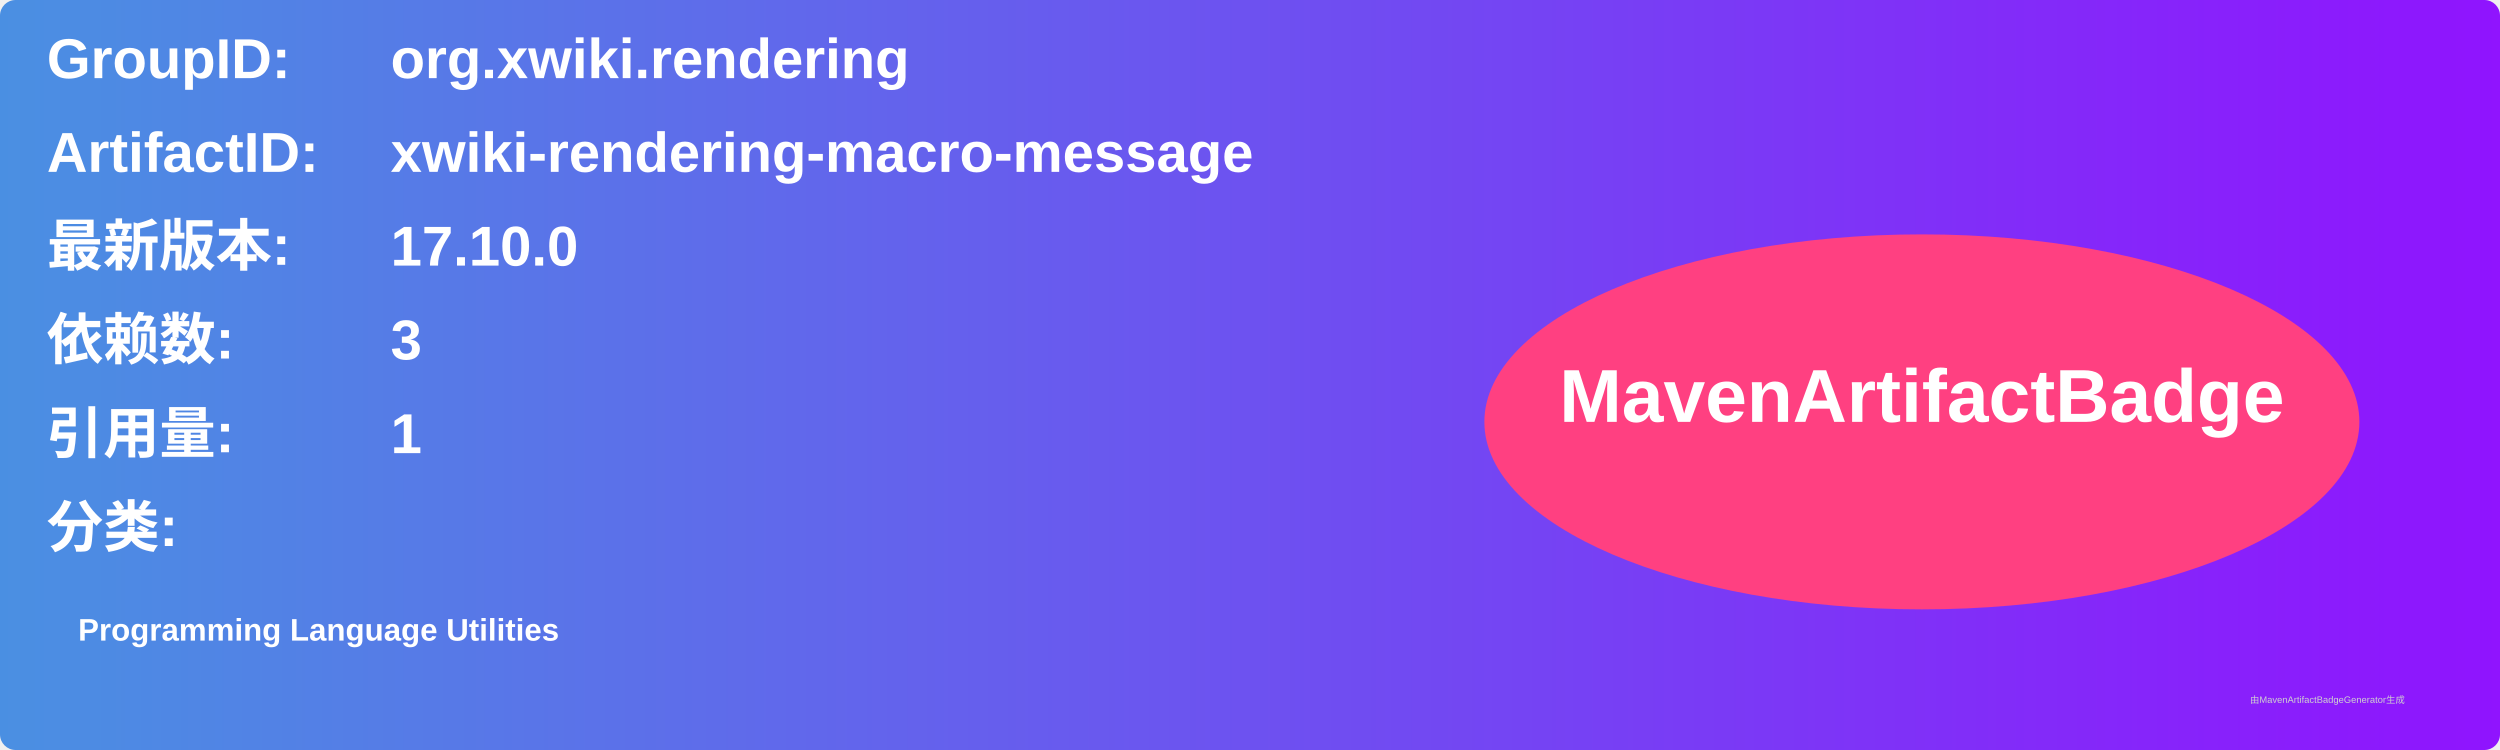
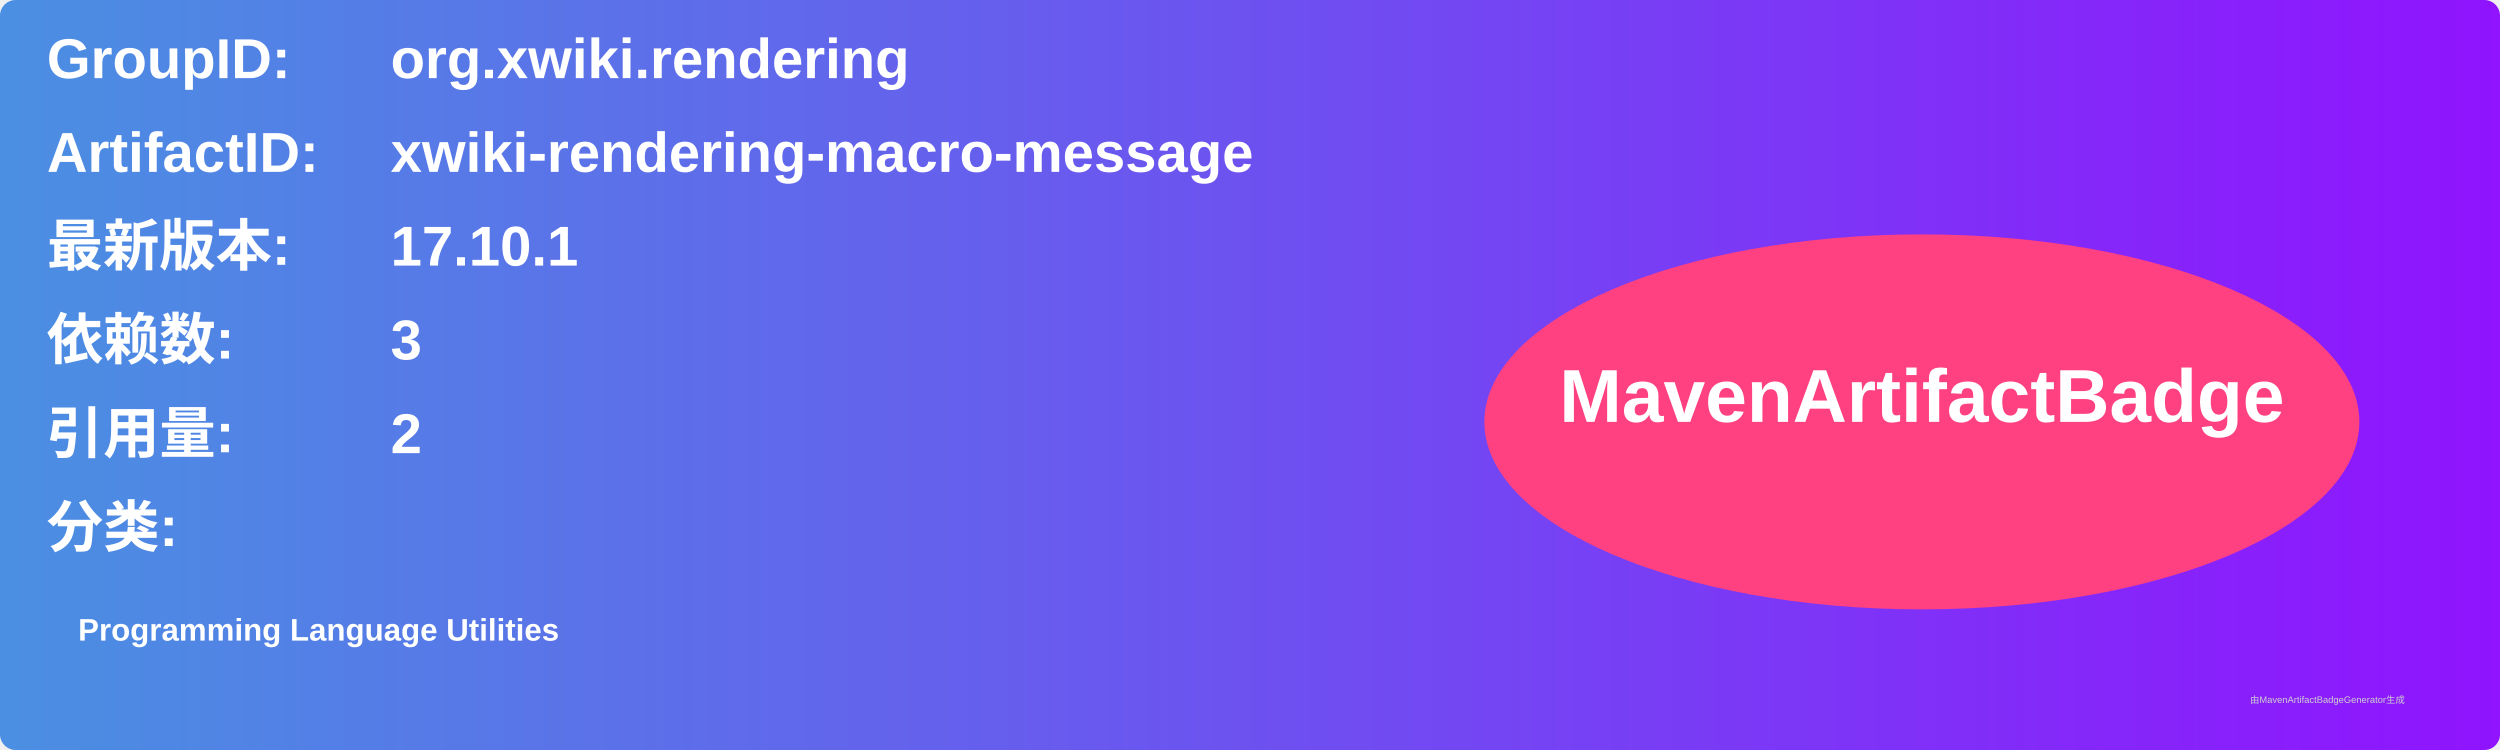
<svg xmlns="http://www.w3.org/2000/svg" width="800" height="240" viewBox="0 0 800 240">
  <linearGradient id="grad" x1="0%" y1="0%" x2="100%" y2="0%">
    <stop offset="0%" stop-color="#4a90e2" />
    <stop offset="100%" stop-color="#9013fe" />
  </linearGradient>
  <rect width="100%" height="100%" rx="5" ry="5" fill="url(#grad)" />
  <g transform="translate(15, 15)">
    <text x="0" y="10" font-family="Arial" font-size="18" fill="white" font-weight="bold" width="260">GroupID:</text>
    <text x="110" y="10" font-family="Arial" font-size="18" fill="white" font-weight="bold" width="460">org.xwiki.rendering</text>
    <text x="0" y="40" font-family="Arial" font-size="18" fill="white" font-weight="bold" width="260">ArtifactID:</text>
    <text x="110" y="40" font-family="Arial" font-size="18" fill="white" font-weight="bold" width="460">xwiki-rendering-macro-message</text>
    <text x="0" y="70" font-family="Arial" font-size="18" fill="white" font-weight="bold">最新版本:</text>
    <text x="110" y="70" font-family="Arial" font-size="18" fill="white" font-weight="bold">
-       <tspan font-weight="bold">17.10.0</tspan>
+       <tspan font-weight="bold">17.10.1</tspan>
    </text>
    <text x="0" y="100" font-family="Arial" font-size="18" fill="white" font-weight="bold">依赖数: </text>
    <text x="110" y="100" font-family="Arial" font-size="18" fill="white">
      <tspan font-weight="bold">3</tspan>
    </text>
    <text x="0" y="130" font-family="Arial" font-size="18" fill="white" font-weight="bold">引用量: </text>
    <text x="110" y="130" font-family="Arial" font-size="18" fill="white">
-       <tspan font-weight="bold">1</tspan>
+       <tspan font-weight="bold">2</tspan>
    </text>
    <text x="0" y="160" font-family="Arial" font-size="18" fill="white" font-weight="bold">分类:</text>
    <text x="10" y="190" font-family="Arial" font-size="10" fill="white">
      <tspan font-weight="bold">Programming Language Utilities</tspan>
    </text>
    <ellipse cx="600" cy="120" rx="140" ry="60" fill="#ff4081" />
    <text x="600" y="120" text-anchor="middle" font-family="Arial" font-size="24" fill="white" font-weight="bold">MavenArtifactBadge</text>
  </g>
  <text x="720" y="225" font-family="Arial" font-size="3" fill="#d0d0d0">由MavenArtifactBadgeGenerator生成</text>
</svg>
